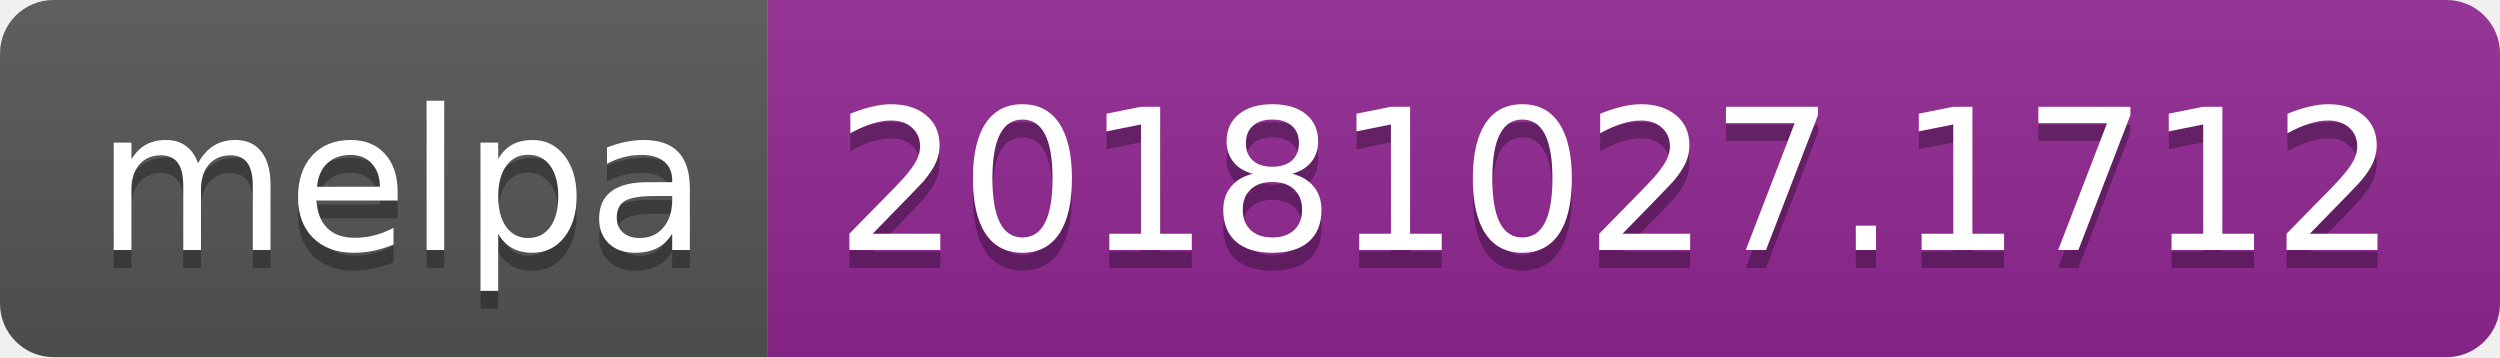
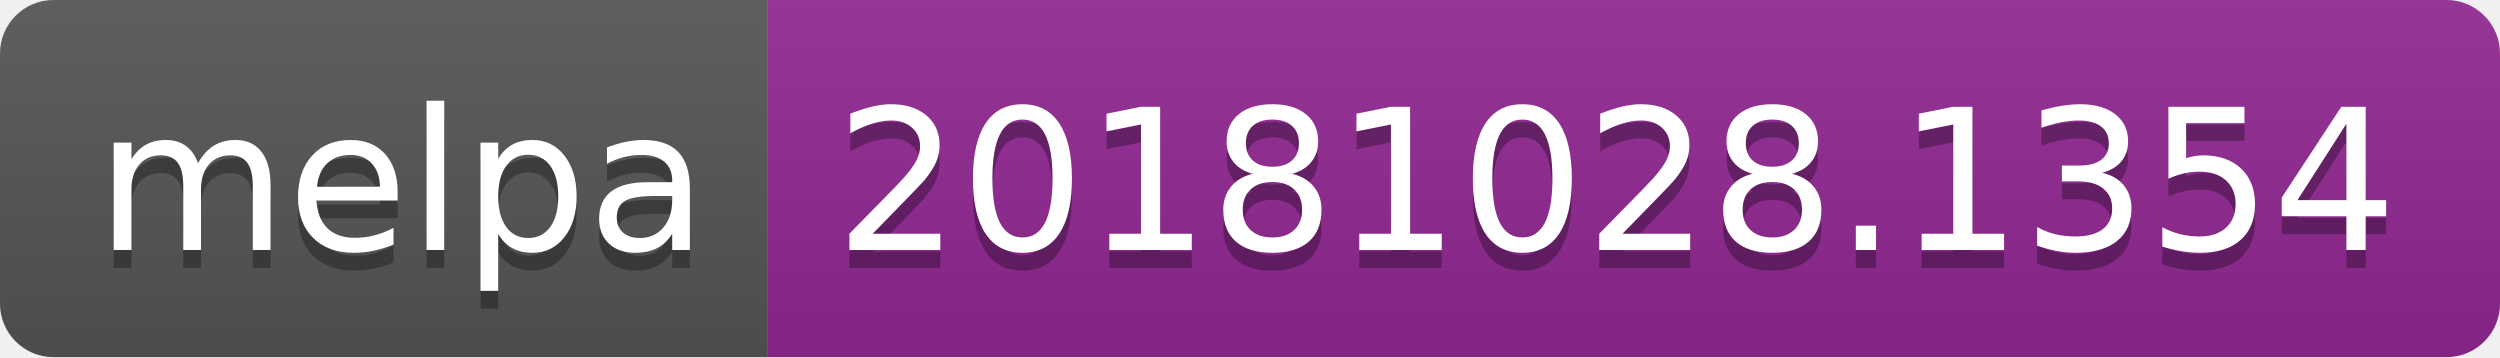
<svg xmlns="http://www.w3.org/2000/svg" width="140" height="20">
  <linearGradient id="b" x2="0" y2="100%">
    <stop offset="0" stop-color="#bbb" stop-opacity=".1" />
    <stop offset="1" stop-opacity=".1" />
  </linearGradient>
  <clipPath id="a">
    <rect width="140" height="20" rx="3" fill="#fff" />
  </clipPath>
  <g clip-path="url(#a)">
    <path fill="#555" d="M0 0h43v20H0z" />
    <path fill="#922793" d="M43 0h97v20H43z" />
    <path fill="url(#b)" d="M0 0h140v20H0z" />
  </g>
  <g fill="#fff" text-anchor="middle" font-family="DejaVu Sans,Verdana,Geneva,sans-serif" font-size="110">
    <text x="225" y="150" fill="#010101" fill-opacity=".3" transform="scale(.1)" textLength="330">melpa</text>
    <text x="225" y="140" transform="scale(.1)" textLength="330">melpa</text>
-     <text x="905" y="150" fill="#010101" fill-opacity=".3" transform="scale(.1)" textLength="870">20181027.1712</text>
-     <text x="905" y="140" transform="scale(.1)" textLength="870">20181027.1712</text>
+     <text x="905" y="150" fill="#010101" fill-opacity=".3" transform="scale(.1)" textLength="870">20181028.1354</text>
+     <text x="905" y="140" transform="scale(.1)" textLength="870">20181028.1354</text>
  </g>
</svg>
